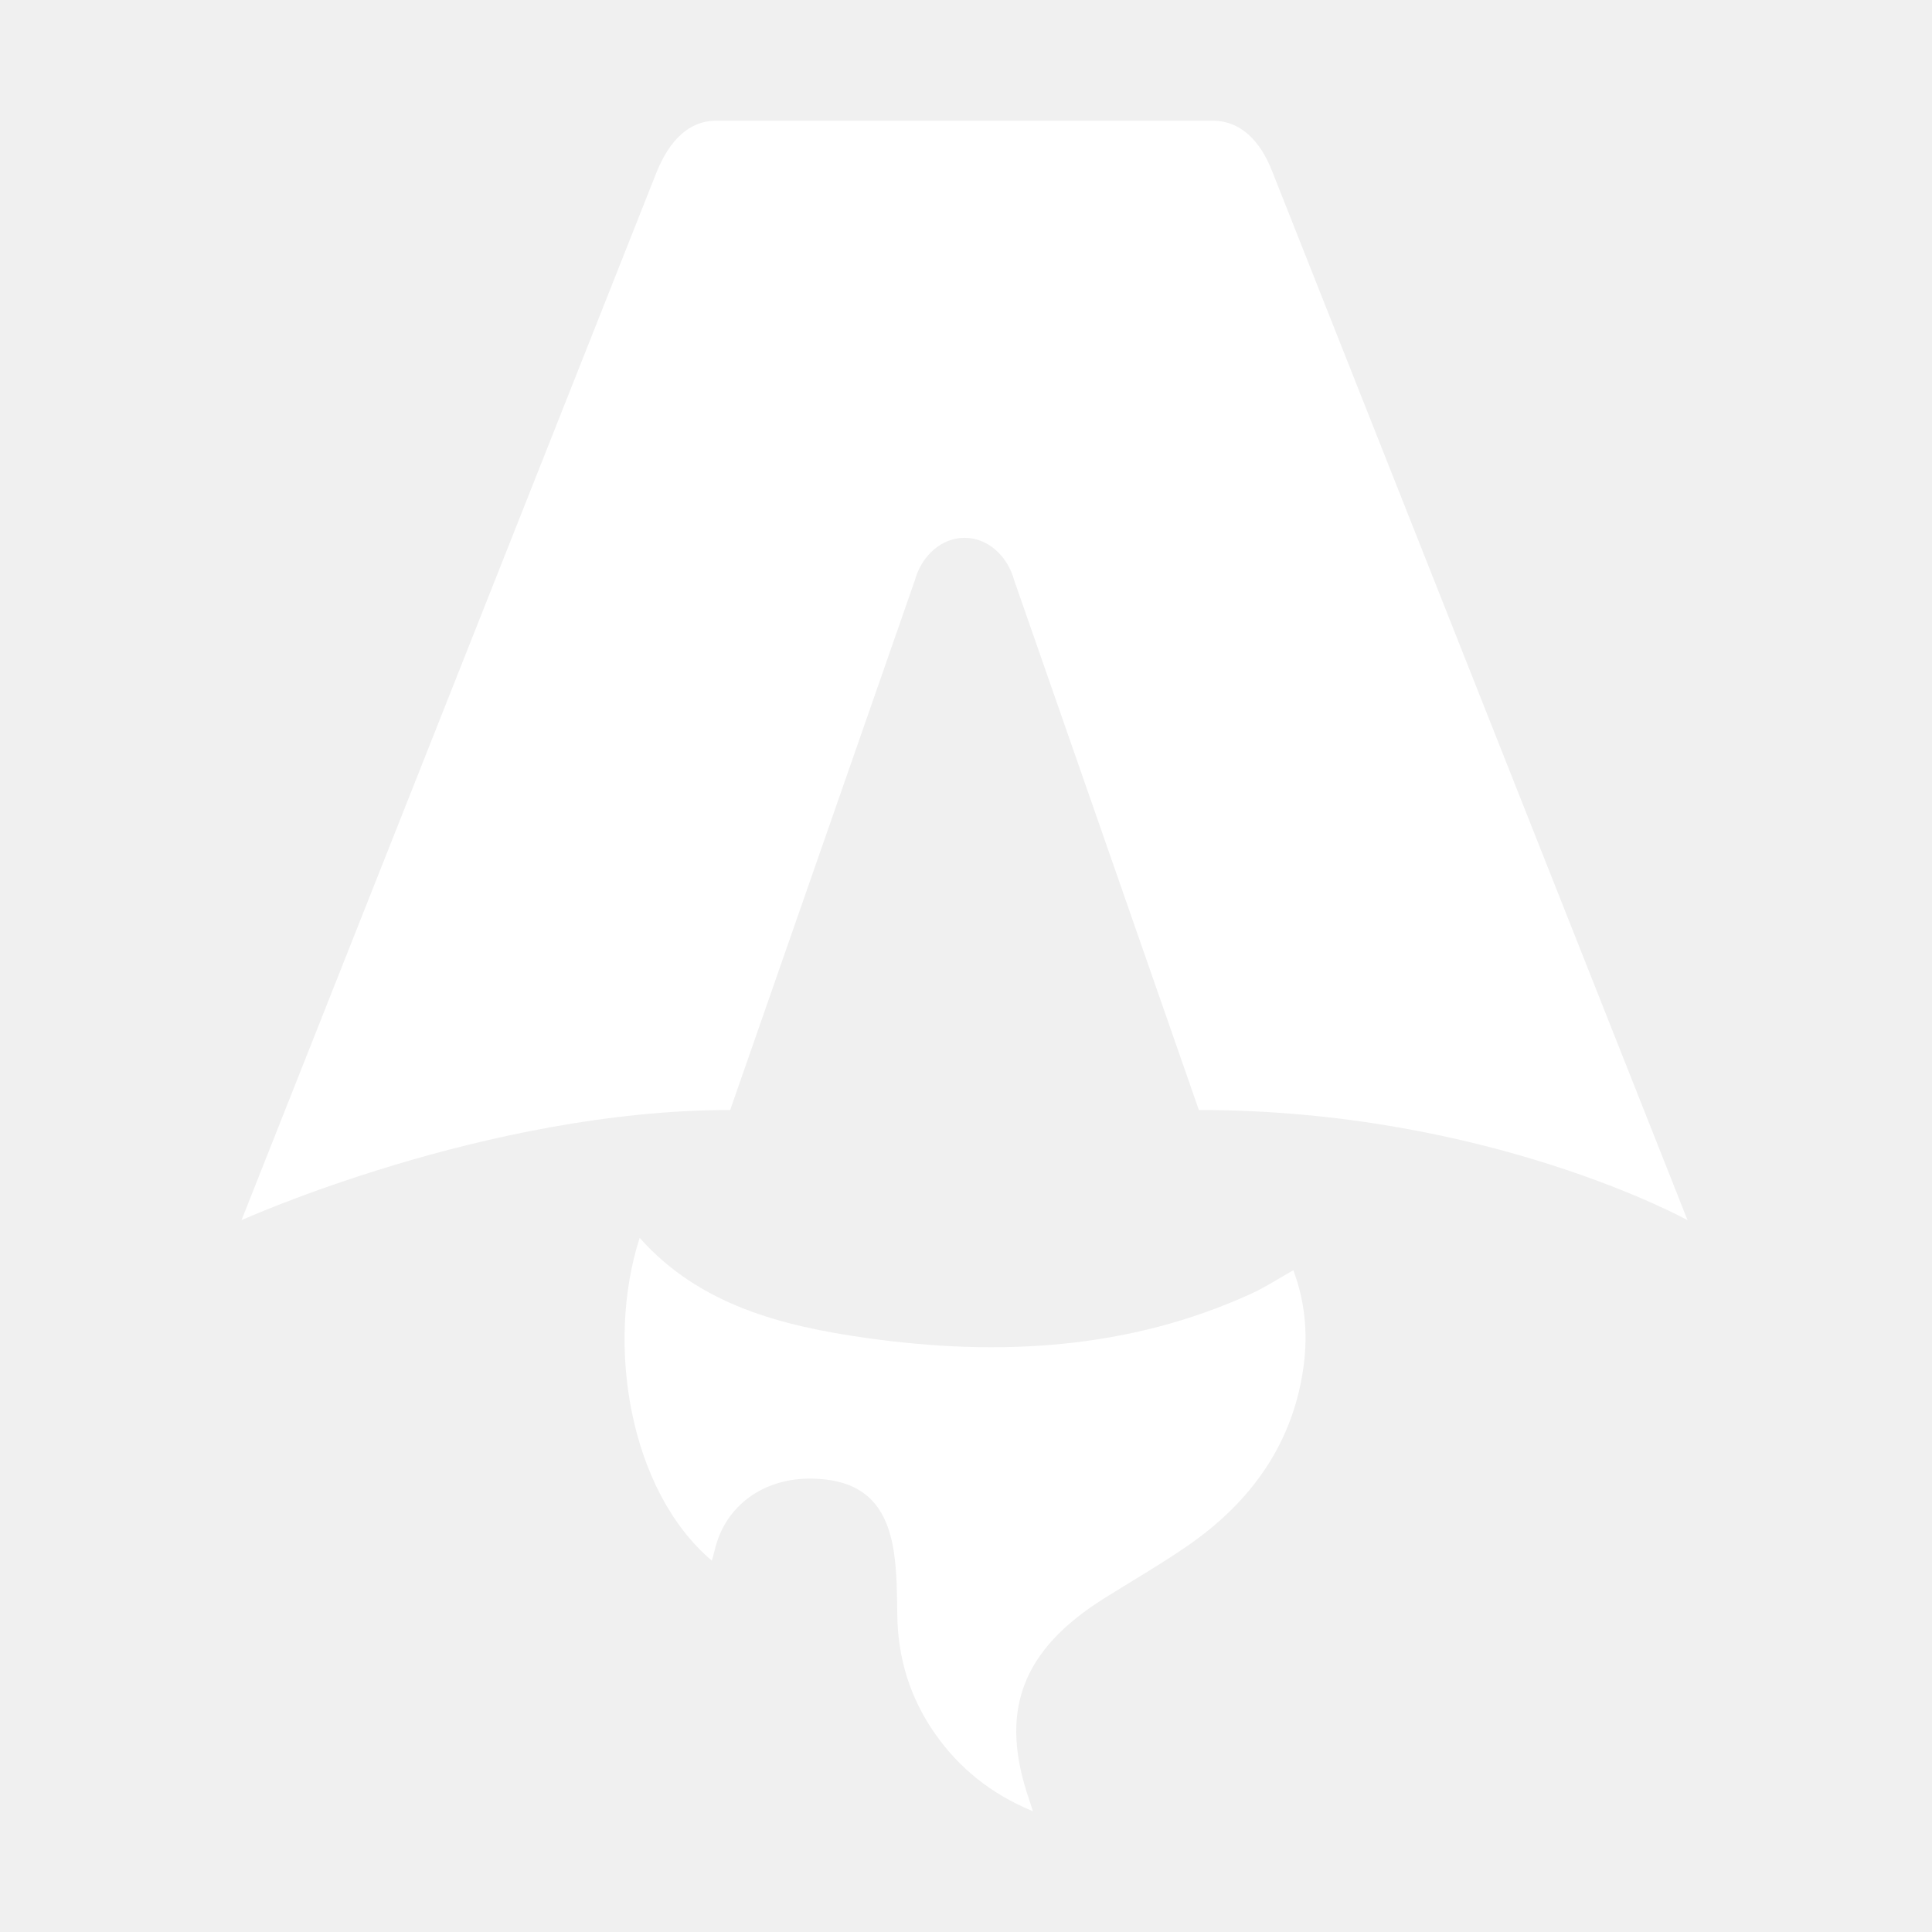
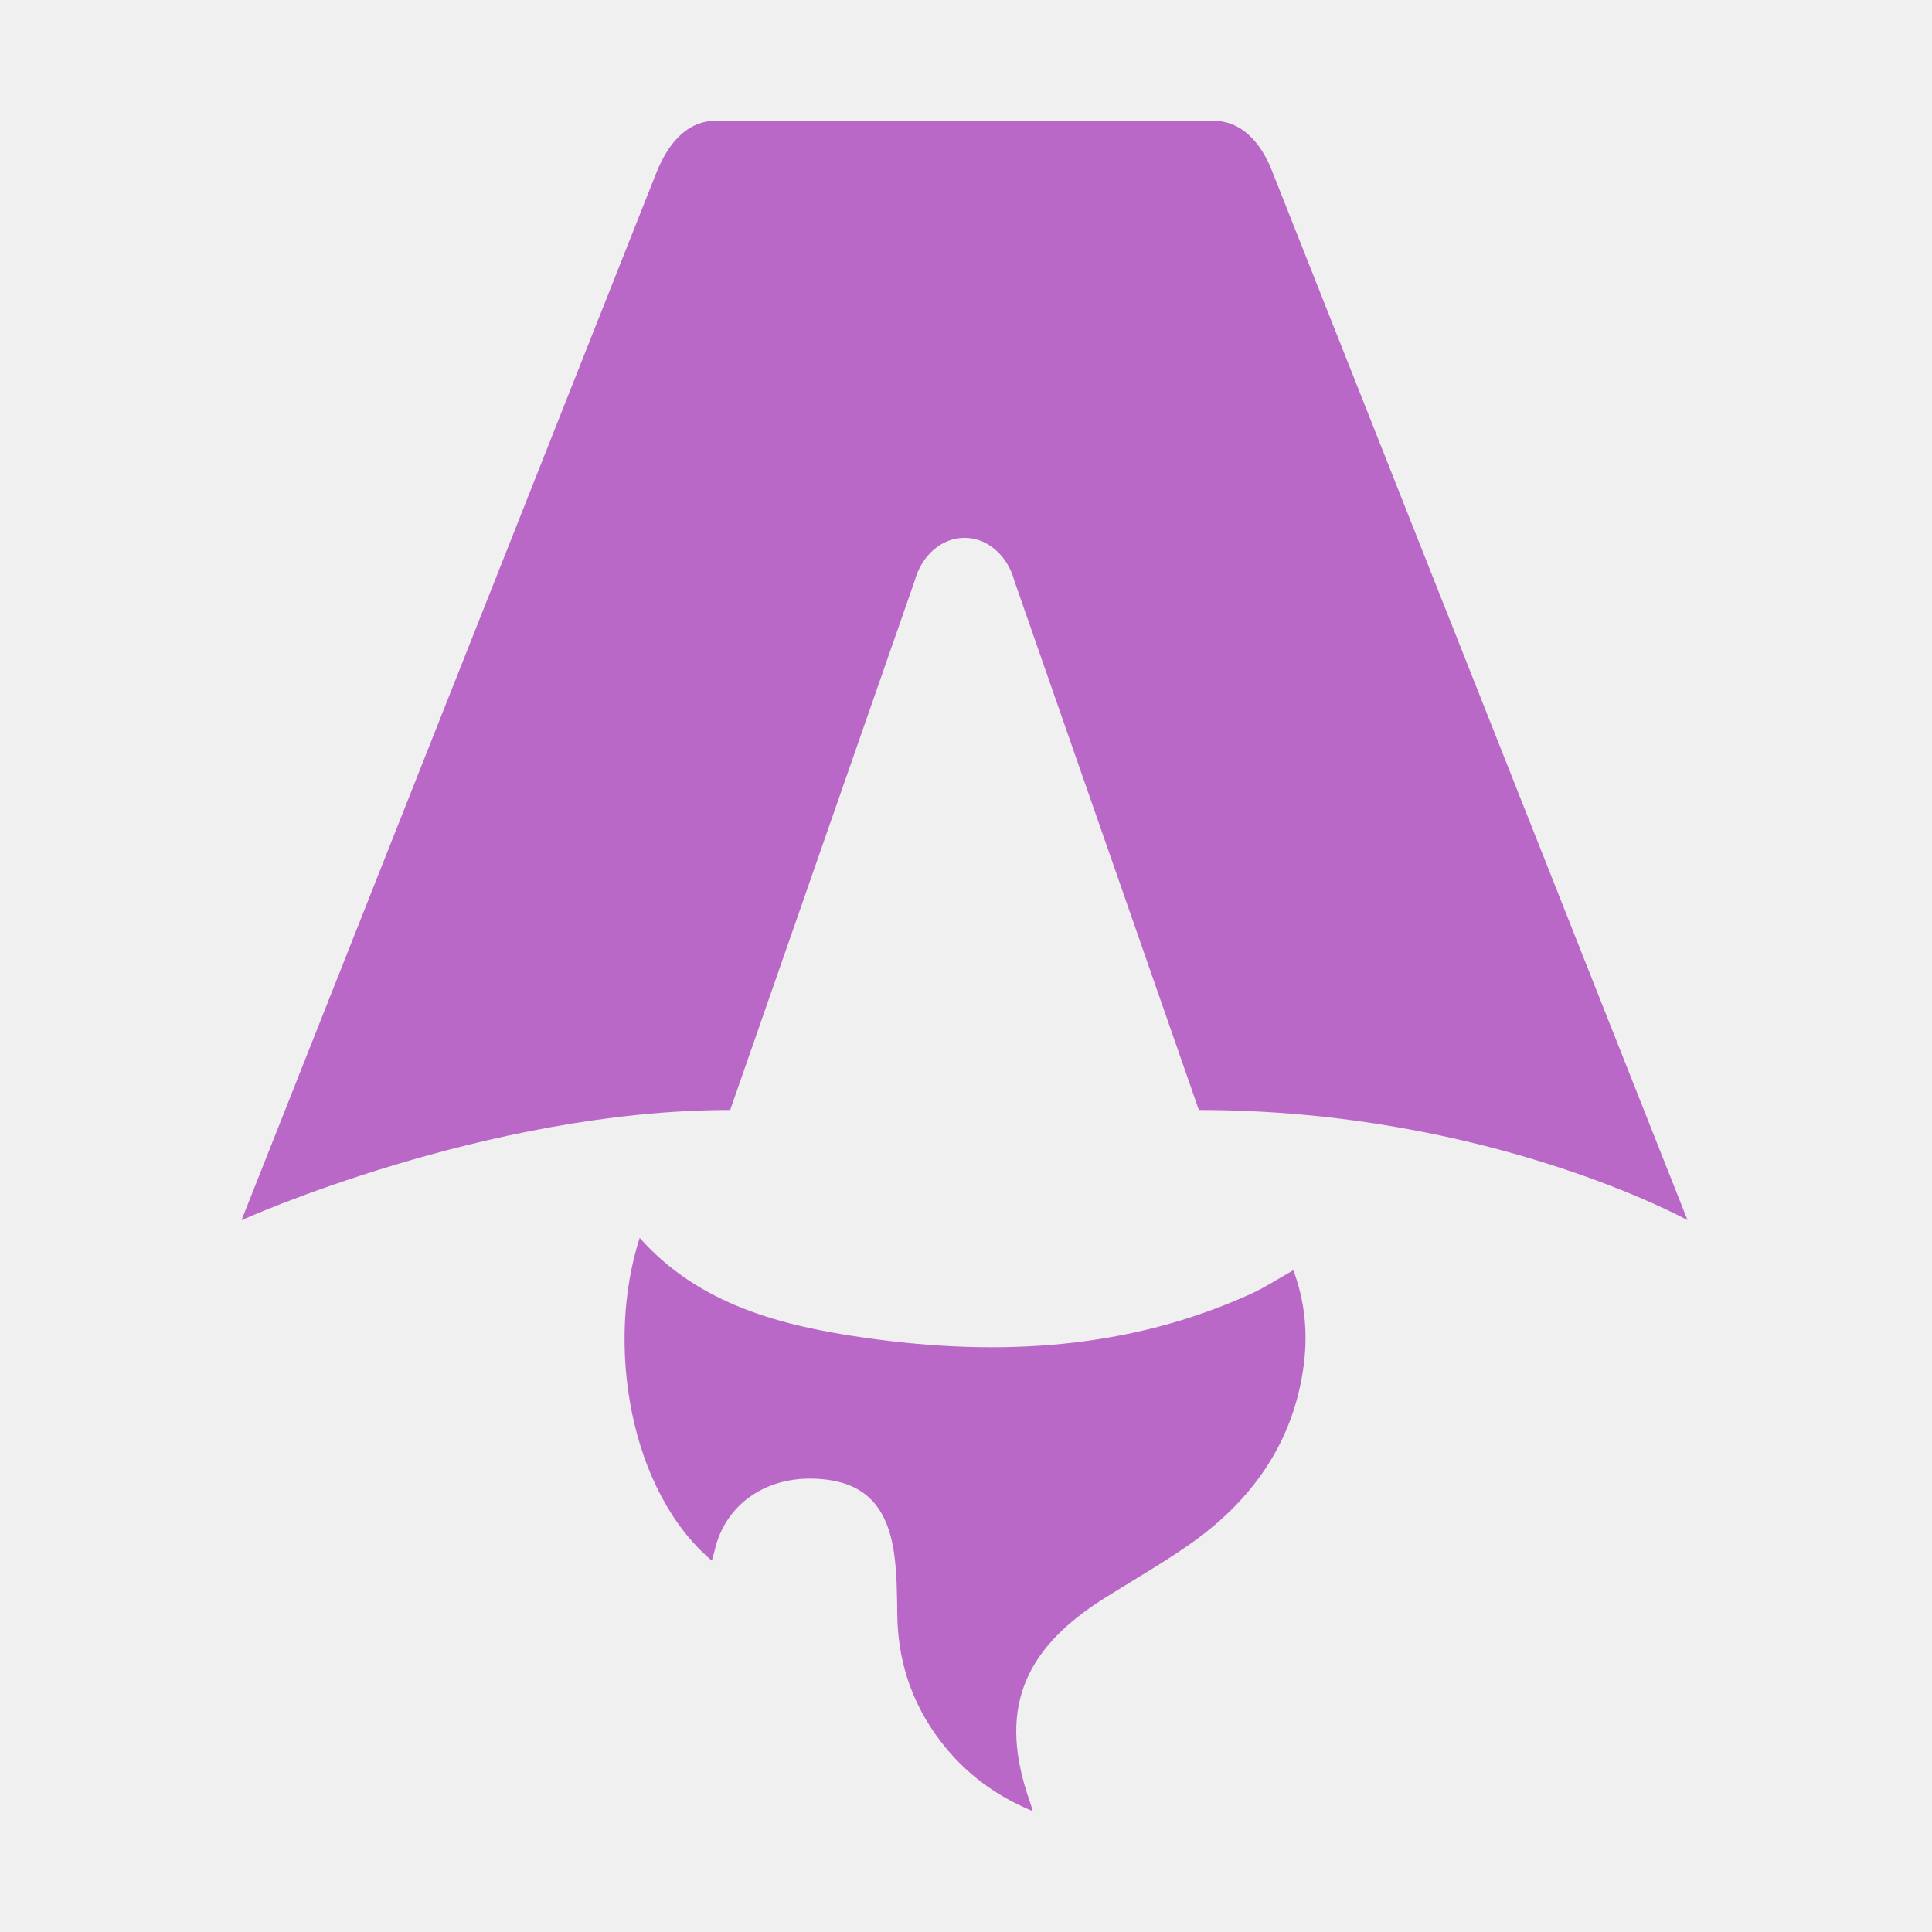
- <svg xmlns="http://www.w3.org/2000/svg" viewBox="0 0 32 32" fill="none">
-   <path d="M11.79 25.849C10.425 24.692 10.027 22.263 10.595 20.503C11.581 21.613 12.947 21.964 14.363 22.163C16.547 22.469 18.692 22.354 20.722 21.429C20.954 21.323 21.169 21.182 21.422 21.039C21.613 21.551 21.662 22.068 21.596 22.594C21.434 23.875 20.746 24.865 19.652 25.616C19.214 25.916 18.751 26.184 18.299 26.467C16.911 27.336 16.535 28.356 17.057 29.839C17.069 29.876 17.081 29.912 17.108 30C16.4 29.706 15.882 29.278 15.487 28.715C15.071 28.121 14.872 27.464 14.862 26.753C14.857 26.407 14.857 26.058 14.807 25.716C14.684 24.885 14.263 24.512 13.469 24.491C12.655 24.469 12.01 24.936 11.839 25.671C11.826 25.727 11.809 25.783 11.79 25.849Z" fill="white" />
-   <path d="M4 20.21C4 20.21 8.042 18.385 12.094 18.385L15.15 9.62C15.265 9.196 15.599 8.908 15.976 8.908C16.353 8.908 16.687 9.196 16.801 9.62L19.857 18.385C24.657 18.385 27.951 20.21 27.951 20.21C27.951 20.21 21.086 2.877 21.073 2.842C20.876 2.33 20.543 2 20.095 2H11.857C11.409 2 11.089 2.33 10.879 2.842C10.864 2.877 4 20.21 4 20.21Z" fill="white" />
+ <svg xmlns="http://www.w3.org/2000/svg" width="32" height="32" viewBox="0 0 32 32" fill="none">
+   <path d="M11.79 25.849C10.425 24.692 10.027 22.263 10.595 20.503C11.581 21.613 12.947 21.964 14.363 22.163C16.547 22.469 18.692 22.354 20.722 21.429C20.954 21.323 21.169 21.182 21.422 21.039C21.613 21.551 21.662 22.068 21.596 22.594C21.434 23.875 20.746 24.865 19.652 25.616C19.214 25.916 18.751 26.184 18.299 26.467C16.911 27.336 16.535 28.356 17.057 29.839C17.069 29.876 17.081 29.912 17.108 30C16.4 29.706 15.882 29.278 15.487 28.715C15.071 28.121 14.872 27.464 14.862 26.753C14.857 26.407 14.857 26.058 14.807 25.716C14.684 24.885 14.263 24.512 13.469 24.491C12.655 24.469 12.01 24.936 11.839 25.671C11.826 25.727 11.809 25.783 11.79 25.849Z" fill="#BA68C8" />
+   <path d="M4 20.21C4 20.21 8.042 18.385 12.094 18.385L15.15 9.62C15.265 9.196 15.599 8.908 15.976 8.908C16.353 8.908 16.687 9.196 16.801 9.62L19.857 18.385C24.657 18.385 27.951 20.21 27.951 20.21C27.951 20.21 21.086 2.877 21.073 2.842C20.876 2.33 20.543 2 20.095 2H11.857C11.409 2 11.089 2.33 10.879 2.842C10.864 2.877 4 20.21 4 20.21Z" fill="#BA68C8" />
</svg>
